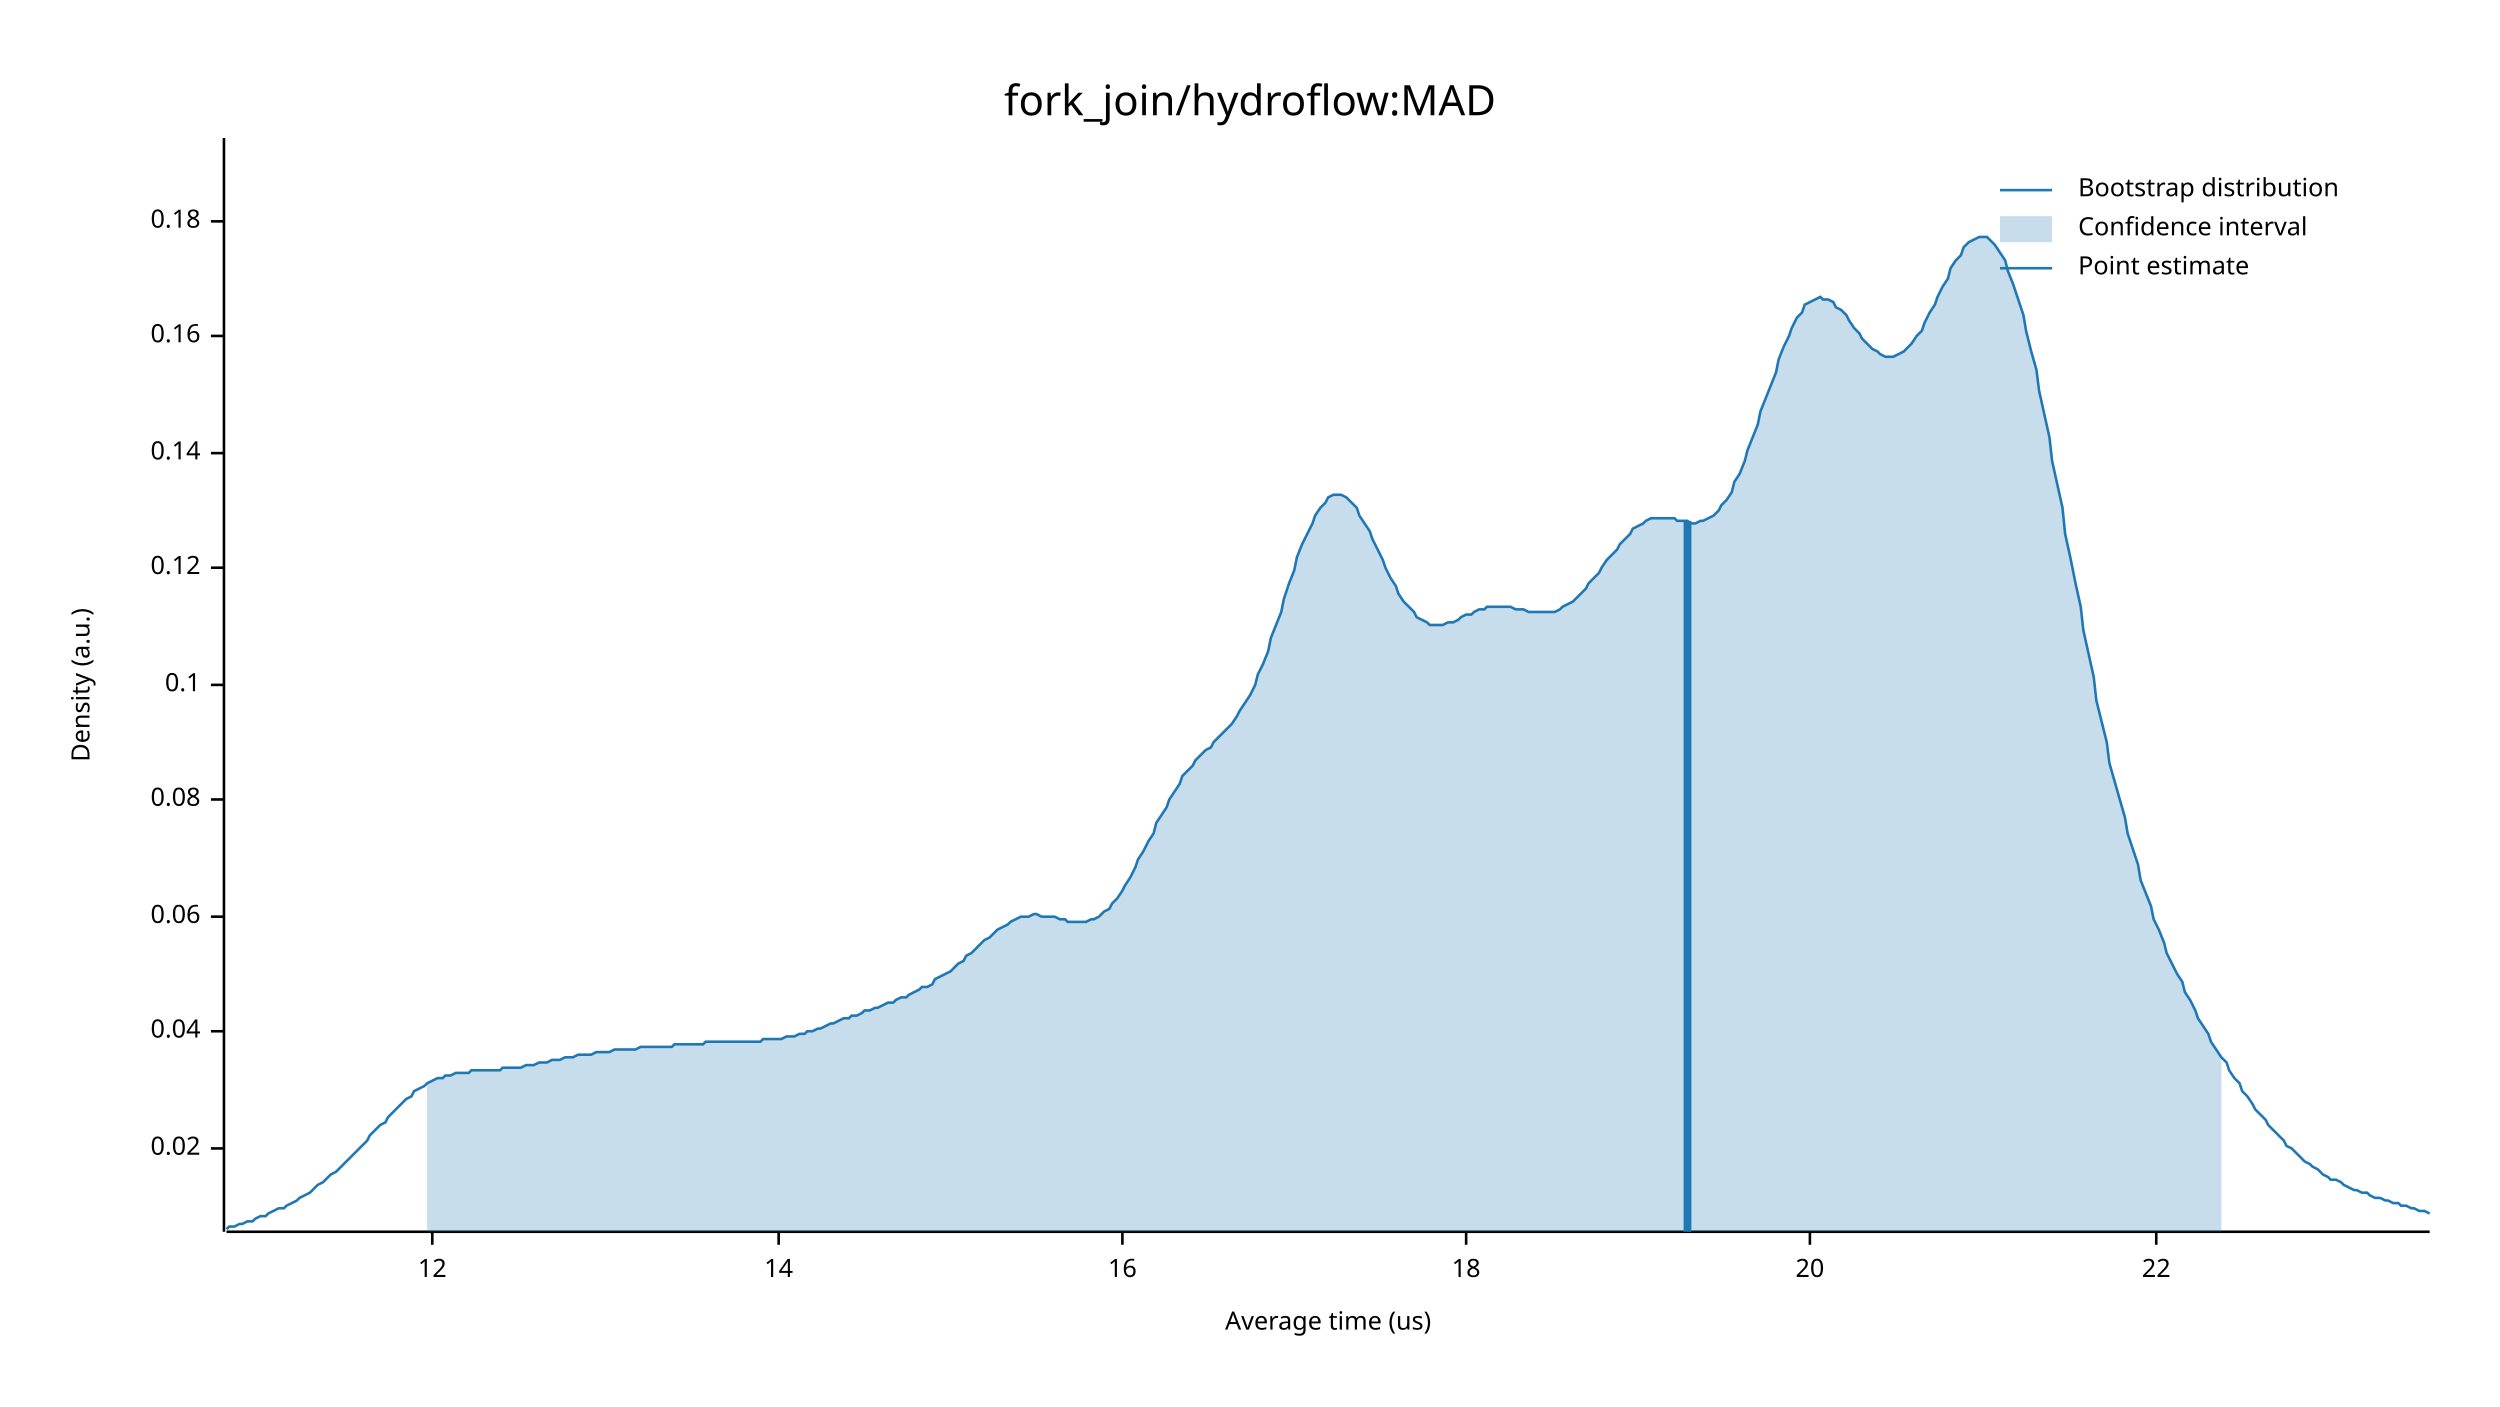
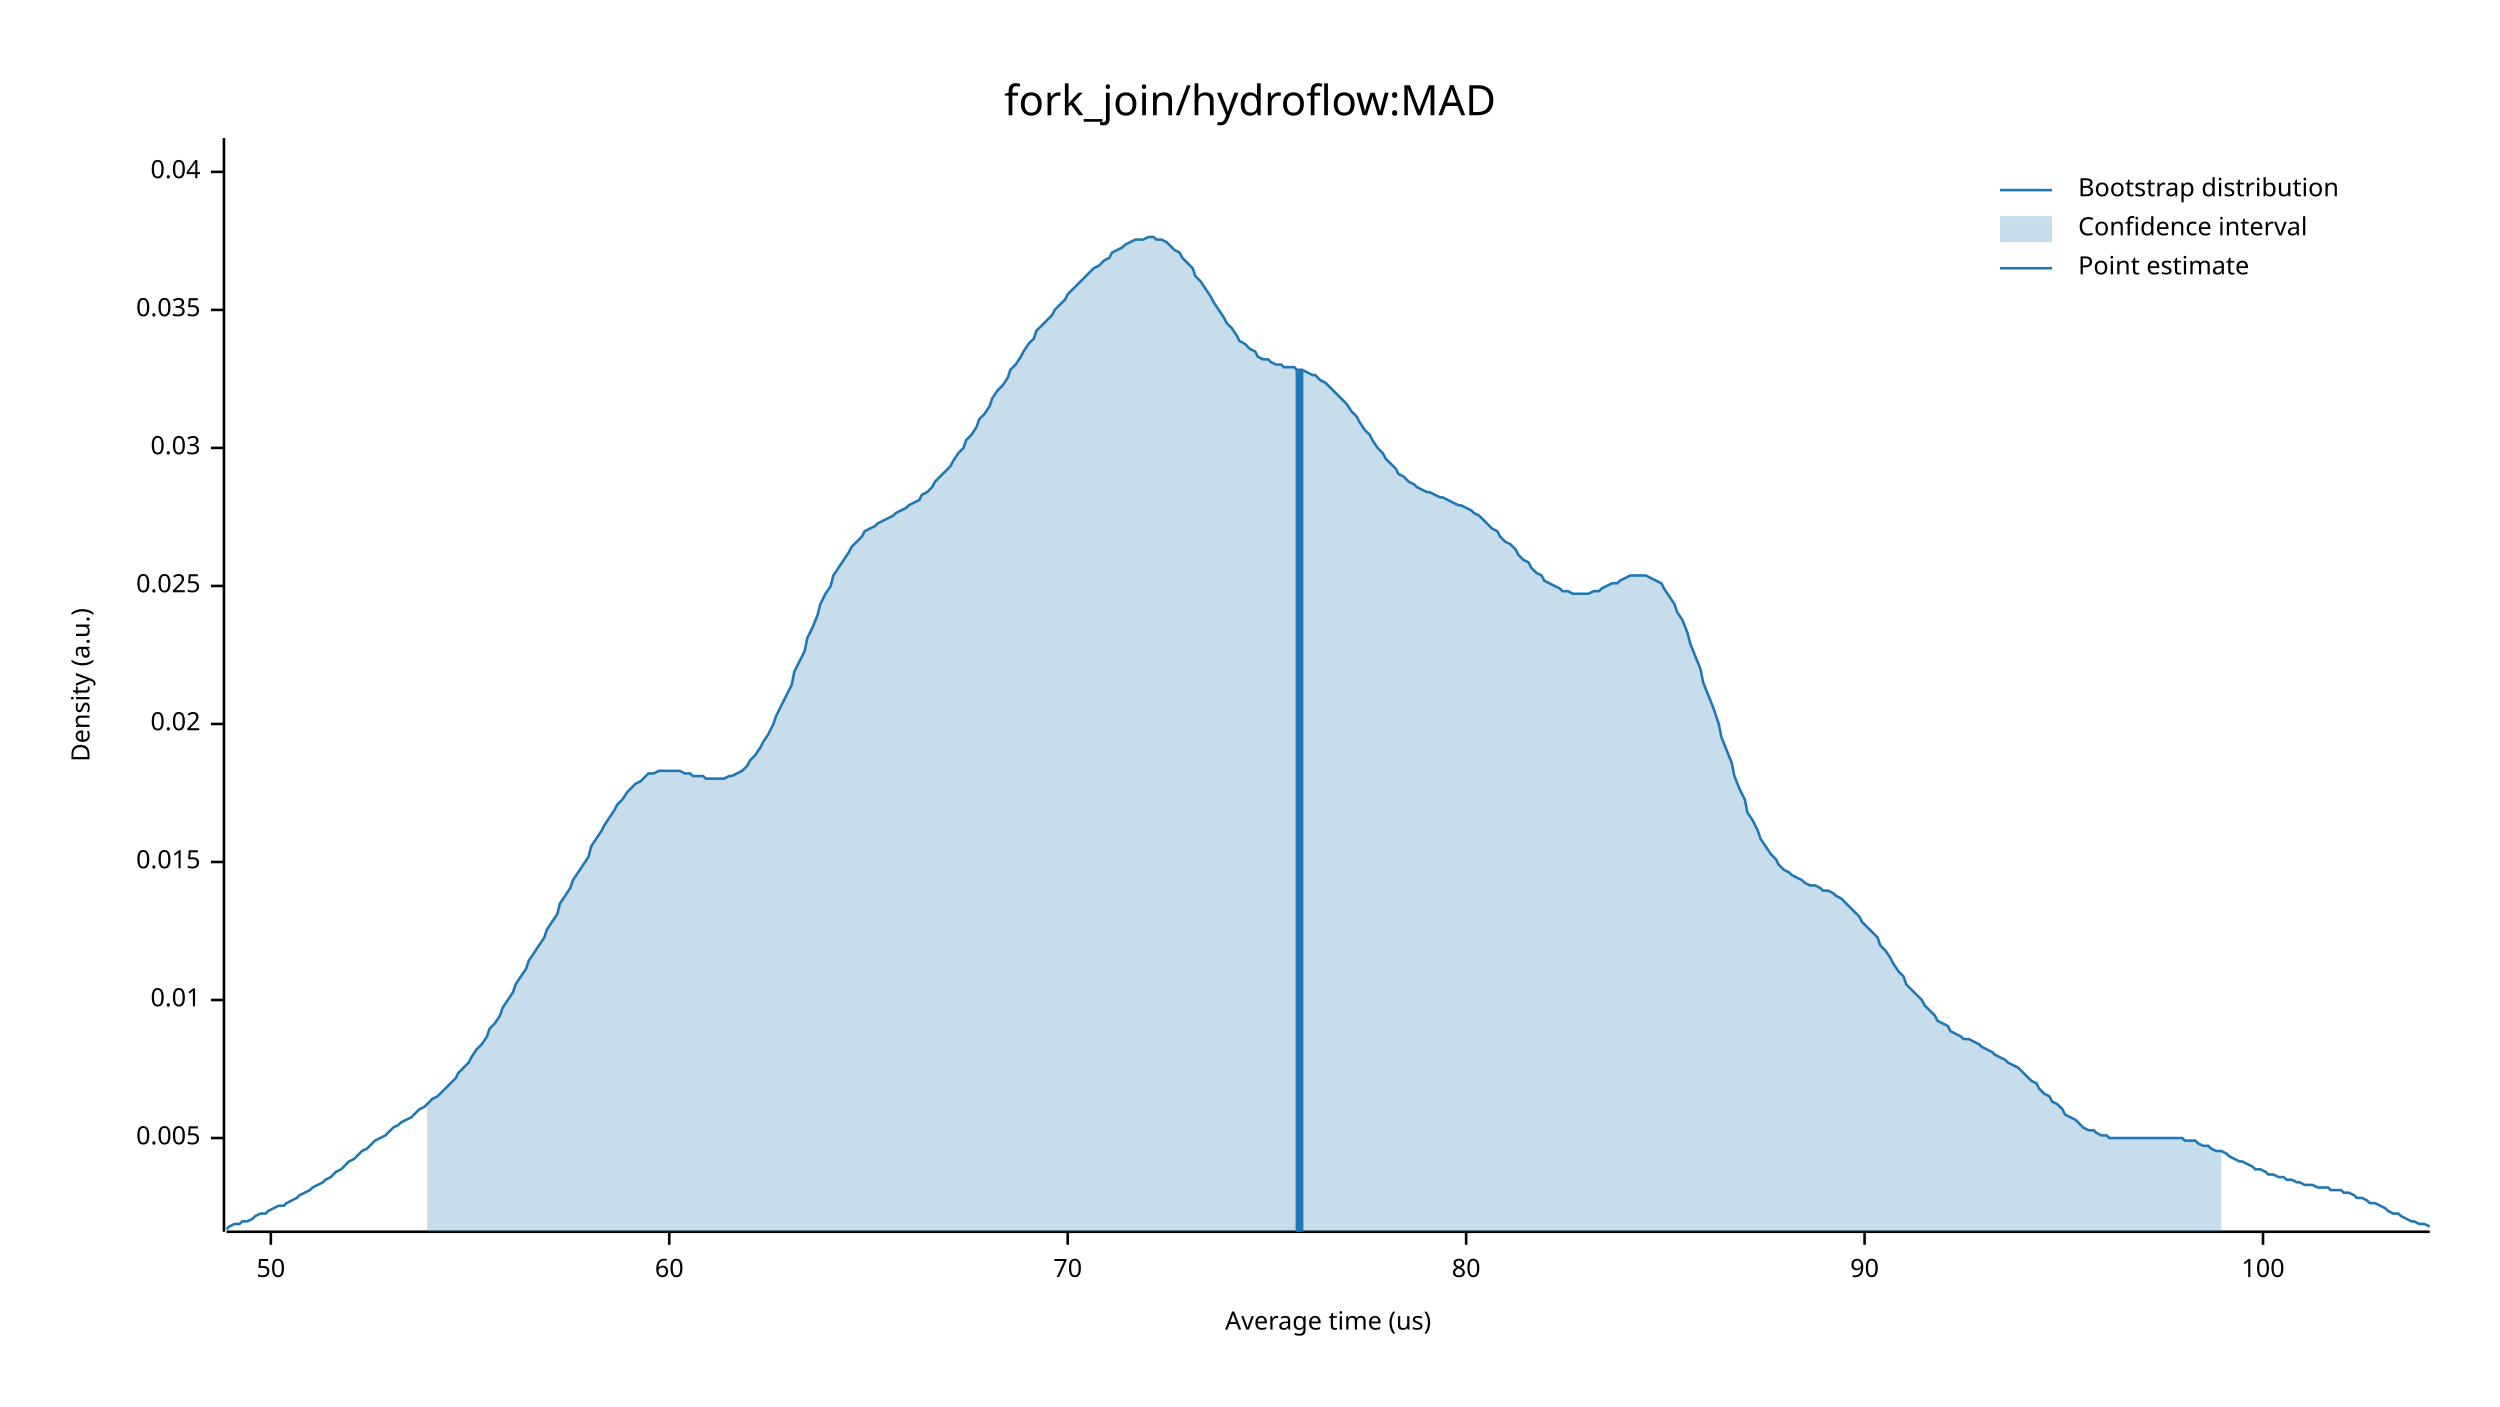
<svg xmlns="http://www.w3.org/2000/svg" width="960" height="540" viewBox="0 0 960 540">
  <text x="480" y="32" dy="0.76em" text-anchor="middle" font-family="sans-serif" font-size="16.129" opacity="1" fill="#000000">
fork_join/hydroflow:MAD
</text>
  <text x="27" y="263" dy="0.76em" text-anchor="middle" font-family="sans-serif" font-size="9.677" opacity="1" fill="#000000" transform="rotate(270, 27, 263)">
Density (a.u.)
</text>
  <text x="510" y="513" dy="-0.5ex" text-anchor="middle" font-family="sans-serif" font-size="9.677" opacity="1" fill="#000000">
Average time (us)
</text>
  <polyline fill="none" opacity="1" stroke="#000000" stroke-width="1" points="86,53 86,473 " />
-   <text x="77" y="441" dy="0.5ex" text-anchor="end" font-family="sans-serif" font-size="9.677" opacity="1" fill="#000000">
+   <text x="77" y="437" dy="0.5ex" text-anchor="end" font-family="sans-serif" font-size="9.677" opacity="1" fill="#000000">
+ 0.005
+ </text>
+   <polyline fill="none" opacity="1" stroke="#000000" stroke-width="1" points="81,437 86,437 " />
+   <text x="77" y="384" dy="0.5ex" text-anchor="end" font-family="sans-serif" font-size="9.677" opacity="1" fill="#000000">
+ 0.01
+ </text>
+   <polyline fill="none" opacity="1" stroke="#000000" stroke-width="1" points="81,384 86,384 " />
+   <text x="77" y="331" dy="0.5ex" text-anchor="end" font-family="sans-serif" font-size="9.677" opacity="1" fill="#000000">
+ 0.015
+ </text>
+   <polyline fill="none" opacity="1" stroke="#000000" stroke-width="1" points="81,331 86,331 " />
+   <text x="77" y="278" dy="0.5ex" text-anchor="end" font-family="sans-serif" font-size="9.677" opacity="1" fill="#000000">
0.02
</text>
-   <polyline fill="none" opacity="1" stroke="#000000" stroke-width="1" points="81,441 86,441 " />
-   <text x="77" y="396" dy="0.5ex" text-anchor="end" font-family="sans-serif" font-size="9.677" opacity="1" fill="#000000">
+   <polyline fill="none" opacity="1" stroke="#000000" stroke-width="1" points="81,278 86,278 " />
+   <text x="77" y="225" dy="0.5ex" text-anchor="end" font-family="sans-serif" font-size="9.677" opacity="1" fill="#000000">
+ 0.025
+ </text>
+   <polyline fill="none" opacity="1" stroke="#000000" stroke-width="1" points="81,225 86,225 " />
+   <text x="77" y="172" dy="0.5ex" text-anchor="end" font-family="sans-serif" font-size="9.677" opacity="1" fill="#000000">
+ 0.03
+ </text>
+   <polyline fill="none" opacity="1" stroke="#000000" stroke-width="1" points="81,172 86,172 " />
+   <text x="77" y="119" dy="0.5ex" text-anchor="end" font-family="sans-serif" font-size="9.677" opacity="1" fill="#000000">
+ 0.035
+ </text>
+   <polyline fill="none" opacity="1" stroke="#000000" stroke-width="1" points="81,119 86,119 " />
+   <text x="77" y="66" dy="0.5ex" text-anchor="end" font-family="sans-serif" font-size="9.677" opacity="1" fill="#000000">
0.04
</text>
-   <polyline fill="none" opacity="1" stroke="#000000" stroke-width="1" points="81,396 86,396 " />
-   <text x="77" y="352" dy="0.5ex" text-anchor="end" font-family="sans-serif" font-size="9.677" opacity="1" fill="#000000">
- 0.06
+   <polyline fill="none" opacity="1" stroke="#000000" stroke-width="1" points="81,66 86,66 " />
+   <polyline fill="none" opacity="1" stroke="#000000" stroke-width="1" points="87,473 933,473 " />
+   <text x="104" y="483" dy="0.76em" text-anchor="middle" font-family="sans-serif" font-size="9.677" opacity="1" fill="#000000">
+ 50
</text>
-   <polyline fill="none" opacity="1" stroke="#000000" stroke-width="1" points="81,352 86,352 " />
-   <text x="77" y="307" dy="0.5ex" text-anchor="end" font-family="sans-serif" font-size="9.677" opacity="1" fill="#000000">
- 0.08
+   <polyline fill="none" opacity="1" stroke="#000000" stroke-width="1" points="104,473 104,478 " />
+   <text x="257" y="483" dy="0.76em" text-anchor="middle" font-family="sans-serif" font-size="9.677" opacity="1" fill="#000000">
+ 60
</text>
-   <polyline fill="none" opacity="1" stroke="#000000" stroke-width="1" points="81,307 86,307 " />
-   <text x="77" y="263" dy="0.5ex" text-anchor="end" font-family="sans-serif" font-size="9.677" opacity="1" fill="#000000">
- 0.1
+   <polyline fill="none" opacity="1" stroke="#000000" stroke-width="1" points="257,473 257,478 " />
+   <text x="410" y="483" dy="0.76em" text-anchor="middle" font-family="sans-serif" font-size="9.677" opacity="1" fill="#000000">
+ 70
</text>
-   <polyline fill="none" opacity="1" stroke="#000000" stroke-width="1" points="81,263 86,263 " />
-   <text x="77" y="218" dy="0.5ex" text-anchor="end" font-family="sans-serif" font-size="9.677" opacity="1" fill="#000000">
- 0.12
- </text>
-   <polyline fill="none" opacity="1" stroke="#000000" stroke-width="1" points="81,218 86,218 " />
-   <text x="77" y="174" dy="0.5ex" text-anchor="end" font-family="sans-serif" font-size="9.677" opacity="1" fill="#000000">
- 0.14
- </text>
-   <polyline fill="none" opacity="1" stroke="#000000" stroke-width="1" points="81,174 86,174 " />
-   <text x="77" y="129" dy="0.5ex" text-anchor="end" font-family="sans-serif" font-size="9.677" opacity="1" fill="#000000">
- 0.16
- </text>
-   <polyline fill="none" opacity="1" stroke="#000000" stroke-width="1" points="81,129 86,129 " />
-   <text x="77" y="85" dy="0.5ex" text-anchor="end" font-family="sans-serif" font-size="9.677" opacity="1" fill="#000000">
- 0.18
- </text>
-   <polyline fill="none" opacity="1" stroke="#000000" stroke-width="1" points="81,85 86,85 " />
-   <polyline fill="none" opacity="1" stroke="#000000" stroke-width="1" points="87,473 933,473 " />
-   <text x="166" y="483" dy="0.76em" text-anchor="middle" font-family="sans-serif" font-size="9.677" opacity="1" fill="#000000">
- 12
- </text>
-   <polyline fill="none" opacity="1" stroke="#000000" stroke-width="1" points="166,473 166,478 " />
-   <text x="299" y="483" dy="0.76em" text-anchor="middle" font-family="sans-serif" font-size="9.677" opacity="1" fill="#000000">
- 14
- </text>
-   <polyline fill="none" opacity="1" stroke="#000000" stroke-width="1" points="299,473 299,478 " />
-   <text x="431" y="483" dy="0.76em" text-anchor="middle" font-family="sans-serif" font-size="9.677" opacity="1" fill="#000000">
- 16
- </text>
-   <polyline fill="none" opacity="1" stroke="#000000" stroke-width="1" points="431,473 431,478 " />
+   <polyline fill="none" opacity="1" stroke="#000000" stroke-width="1" points="410,473 410,478 " />
  <text x="563" y="483" dy="0.76em" text-anchor="middle" font-family="sans-serif" font-size="9.677" opacity="1" fill="#000000">
- 18
+ 80
</text>
  <polyline fill="none" opacity="1" stroke="#000000" stroke-width="1" points="563,473 563,478 " />
-   <text x="695" y="483" dy="0.76em" text-anchor="middle" font-family="sans-serif" font-size="9.677" opacity="1" fill="#000000">
- 20
+   <text x="716" y="483" dy="0.76em" text-anchor="middle" font-family="sans-serif" font-size="9.677" opacity="1" fill="#000000">
+ 90
</text>
-   <polyline fill="none" opacity="1" stroke="#000000" stroke-width="1" points="695,473 695,478 " />
-   <text x="828" y="483" dy="0.76em" text-anchor="middle" font-family="sans-serif" font-size="9.677" opacity="1" fill="#000000">
- 22
+   <polyline fill="none" opacity="1" stroke="#000000" stroke-width="1" points="716,473 716,478 " />
+   <text x="869" y="483" dy="0.76em" text-anchor="middle" font-family="sans-serif" font-size="9.677" opacity="1" fill="#000000">
+ 100
</text>
-   <polyline fill="none" opacity="1" stroke="#000000" stroke-width="1" points="828,473 828,478 " />
-   <polyline fill="none" opacity="1" stroke="#1F78B4" stroke-width="1" points="87,472 88,471 90,471 92,470 93,470 95,469 97,469 98,468 100,467 102,467 103,466 105,465 107,464 109,464 110,463 112,462 114,461 115,460 117,459 119,458 120,457 122,455 124,454 125,453 127,451 129,450 131,448 132,447 134,445 136,443 137,442 139,440 141,438 142,436 144,434 146,432 148,431 149,429 151,427 153,425 154,424 156,422 158,421 159,419 161,418 163,417 164,416 166,415 168,414 170,414 171,413 173,413 175,412 176,412 178,412 180,412 181,411 183,411 185,411 187,411 188,411 190,411 192,411 193,410 195,410 197,410 198,410 200,410 202,409 203,409 205,409 207,408 209,408 210,408 212,407 214,407 215,407 217,406 219,406 220,406 222,405 224,405 226,405 227,405 229,404 231,404 232,404 234,404 236,403 237,403 239,403 241,403 242,403 244,403 246,402 248,402 249,402 251,402 253,402 254,402 256,402 258,402 259,401 261,401 263,401 265,401 266,401 268,401 270,401 271,400 273,400 275,400 276,400 278,400 280,400 281,400 283,400 285,400 287,400 288,400 290,400 292,400 293,399 295,399 297,399 298,399 300,399 302,398 304,398 305,398 307,397 309,397 310,396 312,396 314,395 315,395 317,394 319,393 320,393 322,392 324,391 326,391 327,390 329,390 331,389 332,388 334,388 336,387 337,387 339,386 341,385 343,385 344,384 346,383 348,383 349,382 351,381 353,380 354,379 356,379 358,378 359,376 361,375 363,374 365,373 366,372 368,370 370,369 371,367 373,366 375,364 376,363 378,361 380,360 381,359 383,357 385,356 387,355 388,354 390,353 392,352 393,352 395,352 397,351 398,351 400,352 402,352 404,352 405,352 407,353 409,353 410,354 412,354 414,354 415,354 417,354 419,353 420,353 422,352 424,350 426,349 427,347 429,345 431,342 432,340 434,337 436,333 437,330 439,327 441,323 443,320 444,316 446,313 448,310 449,307 451,304 453,301 454,298 456,296 458,294 459,292 461,290 463,288 465,287 466,285 468,283 470,281 471,280 473,278 475,275 476,273 478,270 480,267 482,263 483,259 485,255 487,250 488,245 490,240 492,235 493,230 495,224 497,219 498,214 500,209 502,205 504,201 505,198 507,195 509,193 510,191 512,190 514,190 515,190 517,191 519,193 521,195 522,198 524,201 526,204 527,207 529,211 531,215 532,218 534,222 536,225 537,228 539,231 541,233 543,235 544,237 546,238 548,239 549,240 551,240 553,240 554,240 556,239 558,239 560,238 561,237 563,236 565,236 566,235 568,234 570,234 571,233 573,233 575,233 576,233 578,233 580,233 582,234 583,234 585,234 587,235 588,235 590,235 592,235 593,235 595,235 597,235 599,234 600,233 602,232 604,231 605,230 607,228 609,226 610,224 612,222 614,220 615,218 617,215 619,213 621,211 622,209 624,207 626,205 627,203 629,202 631,201 632,200 634,199 636,199 638,199 639,199 641,199 643,199 644,200 646,200 648,200 649,201 651,201 653,200 654,200 656,199 658,198 660,196 661,194 663,192 665,189 666,185 668,182 670,177 671,173 673,168 675,163 676,158 678,153 680,148 682,143 683,138 685,133 687,129 688,126 690,122 692,120 693,117 695,116 697,115 699,114 700,115 702,115 704,116 705,118 707,119 709,121 710,123 712,126 714,128 715,130 717,132 719,134 721,135 722,136 724,137 726,137 727,137 729,136 731,135 732,134 734,132 736,129 738,127 739,124 741,120 743,117 744,114 746,110 748,107 749,103 751,100 753,98 754,95 756,93 758,92 760,91 761,91 763,91 765,93 766,94 768,97 770,100 771,104 773,109 775,115 777,121 778,127 780,135 782,142 783,150 785,159 787,168 788,177 790,186 792,195 793,205 795,214 797,224 799,233 800,242 802,251 804,260 805,269 807,277 809,285 810,293 812,300 814,307 816,314 817,320 819,326 821,332 822,338 824,343 826,348 827,353 829,357 831,362 832,366 834,370 836,374 838,377 839,381 841,384 843,388 844,391 846,394 848,397 849,400 851,403 853,406 855,408 856,411 858,414 860,416 861,419 863,421 865,424 866,426 868,428 870,430 871,432 873,434 875,436 877,438 878,440 880,441 882,443 883,444 885,446 887,447 888,448 890,449 892,451 894,452 895,453 897,453 899,454 900,455 902,456 904,457 905,457 907,458 909,458 910,459 912,460 914,460 916,461 917,461 919,462 921,462 922,463 924,463 926,464 927,464 929,465 931,465 933,466 " />
-   <polygon opacity="0.25" fill="#1F78B4" points="164,416 166,415 168,414 170,414 171,413 173,413 175,412 176,412 178,412 180,412 181,411 183,411 185,411 187,411 188,411 190,411 192,411 193,410 195,410 197,410 198,410 200,410 202,409 203,409 205,409 207,408 209,408 210,408 212,407 214,407 215,407 217,406 219,406 220,406 222,405 224,405 226,405 227,405 229,404 231,404 232,404 234,404 236,403 237,403 239,403 241,403 242,403 244,403 246,402 248,402 249,402 251,402 253,402 254,402 256,402 258,402 259,401 261,401 263,401 265,401 266,401 268,401 270,401 271,400 273,400 275,400 276,400 278,400 280,400 281,400 283,400 285,400 287,400 288,400 290,400 292,400 293,399 295,399 297,399 298,399 300,399 302,398 304,398 305,398 307,397 309,397 310,396 312,396 314,395 315,395 317,394 319,393 320,393 322,392 324,391 326,391 327,390 329,390 331,389 332,388 334,388 336,387 337,387 339,386 341,385 343,385 344,384 346,383 348,383 349,382 351,381 353,380 354,379 356,379 358,378 359,376 361,375 363,374 365,373 366,372 368,370 370,369 371,367 373,366 375,364 376,363 378,361 380,360 381,359 383,357 385,356 387,355 388,354 390,353 392,352 393,352 395,352 397,351 398,351 400,352 402,352 404,352 405,352 407,353 409,353 410,354 412,354 414,354 415,354 417,354 419,353 420,353 422,352 424,350 426,349 427,347 429,345 431,342 432,340 434,337 436,333 437,330 439,327 441,323 443,320 444,316 446,313 448,310 449,307 451,304 453,301 454,298 456,296 458,294 459,292 461,290 463,288 465,287 466,285 468,283 470,281 471,280 473,278 475,275 476,273 478,270 480,267 482,263 483,259 485,255 487,250 488,245 490,240 492,235 493,230 495,224 497,219 498,214 500,209 502,205 504,201 505,198 507,195 509,193 510,191 512,190 514,190 515,190 517,191 519,193 521,195 522,198 524,201 526,204 527,207 529,211 531,215 532,218 534,222 536,225 537,228 539,231 541,233 543,235 544,237 546,238 548,239 549,240 551,240 553,240 554,240 556,239 558,239 560,238 561,237 563,236 565,236 566,235 568,234 570,234 571,233 573,233 575,233 576,233 578,233 580,233 582,234 583,234 585,234 587,235 588,235 590,235 592,235 593,235 595,235 597,235 599,234 600,233 602,232 604,231 605,230 607,228 609,226 610,224 612,222 614,220 615,218 617,215 619,213 621,211 622,209 624,207 626,205 627,203 629,202 631,201 632,200 634,199 636,199 638,199 639,199 641,199 643,199 644,200 646,200 648,200 649,201 651,201 653,200 654,200 656,199 658,198 660,196 661,194 663,192 665,189 666,185 668,182 670,177 671,173 673,168 675,163 676,158 678,153 680,148 682,143 683,138 685,133 687,129 688,126 690,122 692,120 693,117 695,116 697,115 699,114 700,115 702,115 704,116 705,118 707,119 709,121 710,123 712,126 714,128 715,130 717,132 719,134 721,135 722,136 724,137 726,137 727,137 729,136 731,135 732,134 734,132 736,129 738,127 739,124 741,120 743,117 744,114 746,110 748,107 749,103 751,100 753,98 754,95 756,93 758,92 760,91 761,91 763,91 765,93 766,94 768,97 770,100 771,104 773,109 775,115 777,121 778,127 780,135 782,142 783,150 785,159 787,168 788,177 790,186 792,195 793,205 795,214 797,224 799,233 800,242 802,251 804,260 805,269 807,277 809,285 810,293 812,300 814,307 816,314 817,320 819,326 821,332 822,338 824,343 826,348 827,353 829,357 831,362 832,366 834,370 836,374 838,377 839,381 841,384 843,388 844,391 846,394 848,397 849,400 851,403 853,406 853,473 164,473 " />
-   <polyline fill="none" opacity="1" stroke="#1F78B4" stroke-width="3" points="648,473 648,200 " />
+   <polyline fill="none" opacity="1" stroke="#000000" stroke-width="1" points="869,473 869,478 " />
+   <polyline fill="none" opacity="1" stroke="#1F78B4" stroke-width="1" points="87,472 88,471 90,470 92,470 93,469 95,469 97,468 98,467 100,466 102,466 103,465 105,464 107,463 109,463 110,462 112,461 114,460 115,459 117,458 119,457 120,456 122,455 124,454 125,453 127,452 129,450 131,449 132,448 134,446 136,445 137,444 139,442 141,441 142,440 144,438 146,437 148,436 149,435 151,433 153,432 154,431 156,430 158,429 159,428 161,426 163,425 164,424 166,422 168,421 170,419 171,418 173,416 175,414 176,412 178,410 180,408 181,406 183,403 185,401 187,398 188,395 190,393 192,390 193,387 195,384 197,381 198,378 200,375 202,372 203,369 205,366 207,363 209,360 210,357 212,354 214,351 215,347 217,344 219,341 220,338 222,335 224,332 226,329 227,325 229,322 231,319 232,317 234,314 236,311 237,309 239,307 241,304 242,303 244,301 246,300 248,298 249,297 251,297 253,296 254,296 256,296 258,296 259,296 261,296 263,297 265,297 266,298 268,298 270,298 271,299 273,299 275,299 276,299 278,299 280,298 281,298 283,297 285,296 287,294 288,292 290,290 292,287 293,285 295,282 297,278 298,275 300,271 302,267 304,263 305,258 307,254 309,250 310,245 312,241 314,236 315,232 317,228 319,225 320,221 322,218 324,215 326,212 327,210 329,208 331,206 332,204 334,203 336,202 337,201 339,200 341,199 343,198 344,197 346,196 348,195 349,194 351,193 353,192 354,190 356,189 358,187 359,185 361,183 363,181 365,179 366,177 368,174 370,172 371,169 373,167 375,164 376,161 378,159 380,156 381,153 383,150 385,148 387,145 388,142 390,140 392,137 393,135 395,132 397,130 398,127 400,125 402,123 404,121 405,119 407,117 409,115 410,113 412,111 414,109 415,108 417,106 419,104 420,103 422,102 424,100 426,99 427,97 429,96 431,95 432,94 434,93 436,92 437,92 439,92 441,91 443,91 444,92 446,92 448,93 449,94 451,96 453,97 454,99 456,101 458,103 459,106 461,108 463,111 465,114 466,116 468,119 470,122 471,124 473,126 475,129 476,131 478,132 480,134 482,135 483,137 485,138 487,138 488,139 490,140 492,140 493,141 495,141 497,141 498,142 500,142 502,143 504,144 505,144 507,146 509,147 510,148 512,150 514,152 515,153 517,155 519,158 521,160 522,162 524,165 526,167 527,169 529,172 531,174 532,176 534,178 536,180 537,182 539,183 541,185 543,186 544,187 546,188 548,189 549,189 551,190 553,191 554,191 556,192 558,193 560,194 561,194 563,195 565,196 566,197 568,198 570,200 571,201 573,203 575,204 576,206 578,208 580,209 582,211 583,213 585,215 587,216 588,218 590,220 592,221 593,223 595,224 597,225 599,226 600,227 602,227 604,228 605,228 607,228 609,228 610,228 612,227 614,227 615,226 617,225 619,224 621,224 622,223 624,222 626,221 627,221 629,221 631,221 632,221 634,222 636,223 638,224 639,226 641,229 643,232 644,235 646,238 648,243 649,247 651,252 653,257 654,262 656,267 658,272 660,278 661,283 663,288 665,293 666,298 668,303 670,307 671,312 673,315 675,319 676,322 678,325 680,328 682,330 683,332 685,334 687,335 688,336 690,337 692,338 693,339 695,340 697,340 699,341 700,342 702,342 704,343 705,344 707,345 709,347 710,348 712,350 714,352 715,354 717,356 719,358 721,360 722,363 724,365 726,368 727,370 729,373 731,375 732,378 734,380 736,382 738,384 739,386 741,388 743,390 744,392 746,393 748,394 749,396 751,397 753,398 754,399 756,399 758,400 760,401 761,402 763,403 765,404 766,405 768,406 770,407 771,408 773,409 775,410 777,412 778,413 780,415 782,416 783,418 785,420 787,421 788,423 790,424 792,426 793,428 795,429 797,430 799,432 800,433 802,434 804,434 805,435 807,436 809,436 810,437 812,437 814,437 816,437 817,437 819,437 821,437 822,437 824,437 826,437 827,437 829,437 831,437 832,437 834,437 836,437 838,437 839,438 841,438 843,438 844,439 846,440 848,440 849,441 851,442 853,442 855,443 856,444 858,445 860,446 861,446 863,447 865,448 866,449 868,449 870,450 871,451 873,451 875,452 877,452 878,453 880,453 882,454 883,454 885,455 887,455 888,455 890,456 892,456 894,456 895,457 897,457 899,457 900,458 902,458 904,459 905,460 907,460 909,461 910,462 912,462 914,463 916,464 917,465 919,466 921,466 922,467 924,468 926,469 927,469 929,470 931,470 933,471 " />
+   <polygon opacity="0.25" fill="#1F78B4" points="164,424 166,422 168,421 170,419 171,418 173,416 175,414 176,412 178,410 180,408 181,406 183,403 185,401 187,398 188,395 190,393 192,390 193,387 195,384 197,381 198,378 200,375 202,372 203,369 205,366 207,363 209,360 210,357 212,354 214,351 215,347 217,344 219,341 220,338 222,335 224,332 226,329 227,325 229,322 231,319 232,317 234,314 236,311 237,309 239,307 241,304 242,303 244,301 246,300 248,298 249,297 251,297 253,296 254,296 256,296 258,296 259,296 261,296 263,297 265,297 266,298 268,298 270,298 271,299 273,299 275,299 276,299 278,299 280,298 281,298 283,297 285,296 287,294 288,292 290,290 292,287 293,285 295,282 297,278 298,275 300,271 302,267 304,263 305,258 307,254 309,250 310,245 312,241 314,236 315,232 317,228 319,225 320,221 322,218 324,215 326,212 327,210 329,208 331,206 332,204 334,203 336,202 337,201 339,200 341,199 343,198 344,197 346,196 348,195 349,194 351,193 353,192 354,190 356,189 358,187 359,185 361,183 363,181 365,179 366,177 368,174 370,172 371,169 373,167 375,164 376,161 378,159 380,156 381,153 383,150 385,148 387,145 388,142 390,140 392,137 393,135 395,132 397,130 398,127 400,125 402,123 404,121 405,119 407,117 409,115 410,113 412,111 414,109 415,108 417,106 419,104 420,103 422,102 424,100 426,99 427,97 429,96 431,95 432,94 434,93 436,92 437,92 439,92 441,91 443,91 444,92 446,92 448,93 449,94 451,96 453,97 454,99 456,101 458,103 459,106 461,108 463,111 465,114 466,116 468,119 470,122 471,124 473,126 475,129 476,131 478,132 480,134 482,135 483,137 485,138 487,138 488,139 490,140 492,140 493,141 495,141 497,141 498,142 500,142 502,143 504,144 505,144 507,146 509,147 510,148 512,150 514,152 515,153 517,155 519,158 521,160 522,162 524,165 526,167 527,169 529,172 531,174 532,176 534,178 536,180 537,182 539,183 541,185 543,186 544,187 546,188 548,189 549,189 551,190 553,191 554,191 556,192 558,193 560,194 561,194 563,195 565,196 566,197 568,198 570,200 571,201 573,203 575,204 576,206 578,208 580,209 582,211 583,213 585,215 587,216 588,218 590,220 592,221 593,223 595,224 597,225 599,226 600,227 602,227 604,228 605,228 607,228 609,228 610,228 612,227 614,227 615,226 617,225 619,224 621,224 622,223 624,222 626,221 627,221 629,221 631,221 632,221 634,222 636,223 638,224 639,226 641,229 643,232 644,235 646,238 648,243 649,247 651,252 653,257 654,262 656,267 658,272 660,278 661,283 663,288 665,293 666,298 668,303 670,307 671,312 673,315 675,319 676,322 678,325 680,328 682,330 683,332 685,334 687,335 688,336 690,337 692,338 693,339 695,340 697,340 699,341 700,342 702,342 704,343 705,344 707,345 709,347 710,348 712,350 714,352 715,354 717,356 719,358 721,360 722,363 724,365 726,368 727,370 729,373 731,375 732,378 734,380 736,382 738,384 739,386 741,388 743,390 744,392 746,393 748,394 749,396 751,397 753,398 754,399 756,399 758,400 760,401 761,402 763,403 765,404 766,405 768,406 770,407 771,408 773,409 775,410 777,412 778,413 780,415 782,416 783,418 785,420 787,421 788,423 790,424 792,426 793,428 795,429 797,430 799,432 800,433 802,434 804,434 805,435 807,436 809,436 810,437 812,437 814,437 816,437 817,437 819,437 821,437 822,437 824,437 826,437 827,437 829,437 831,437 832,437 834,437 836,437 838,437 839,438 841,438 843,438 844,439 846,440 848,440 849,441 851,442 853,442 853,473 164,473 " />
+   <polyline fill="none" opacity="1" stroke="#1F78B4" stroke-width="3" points="499,473 499,142 " />
  <text x="798" y="68" dy="0.76em" text-anchor="start" font-family="sans-serif" font-size="9.677" opacity="1" fill="#000000">
Bootstrap distribution
</text>
  <text x="798" y="83" dy="0.76em" text-anchor="start" font-family="sans-serif" font-size="9.677" opacity="1" fill="#000000">
Confidence interval
</text>
  <text x="798" y="98" dy="0.76em" text-anchor="start" font-family="sans-serif" font-size="9.677" opacity="1" fill="#000000">
Point estimate
</text>
  <polyline fill="none" opacity="1" stroke="#1F78B4" stroke-width="1" points="768,73 788,73 " />
  <rect x="768" y="83" width="20" height="10" opacity="0.25" fill="#1F78B4" stroke="none" />
  <polyline fill="none" opacity="1" stroke="#1F78B4" stroke-width="1" points="768,103 788,103 " />
</svg>
